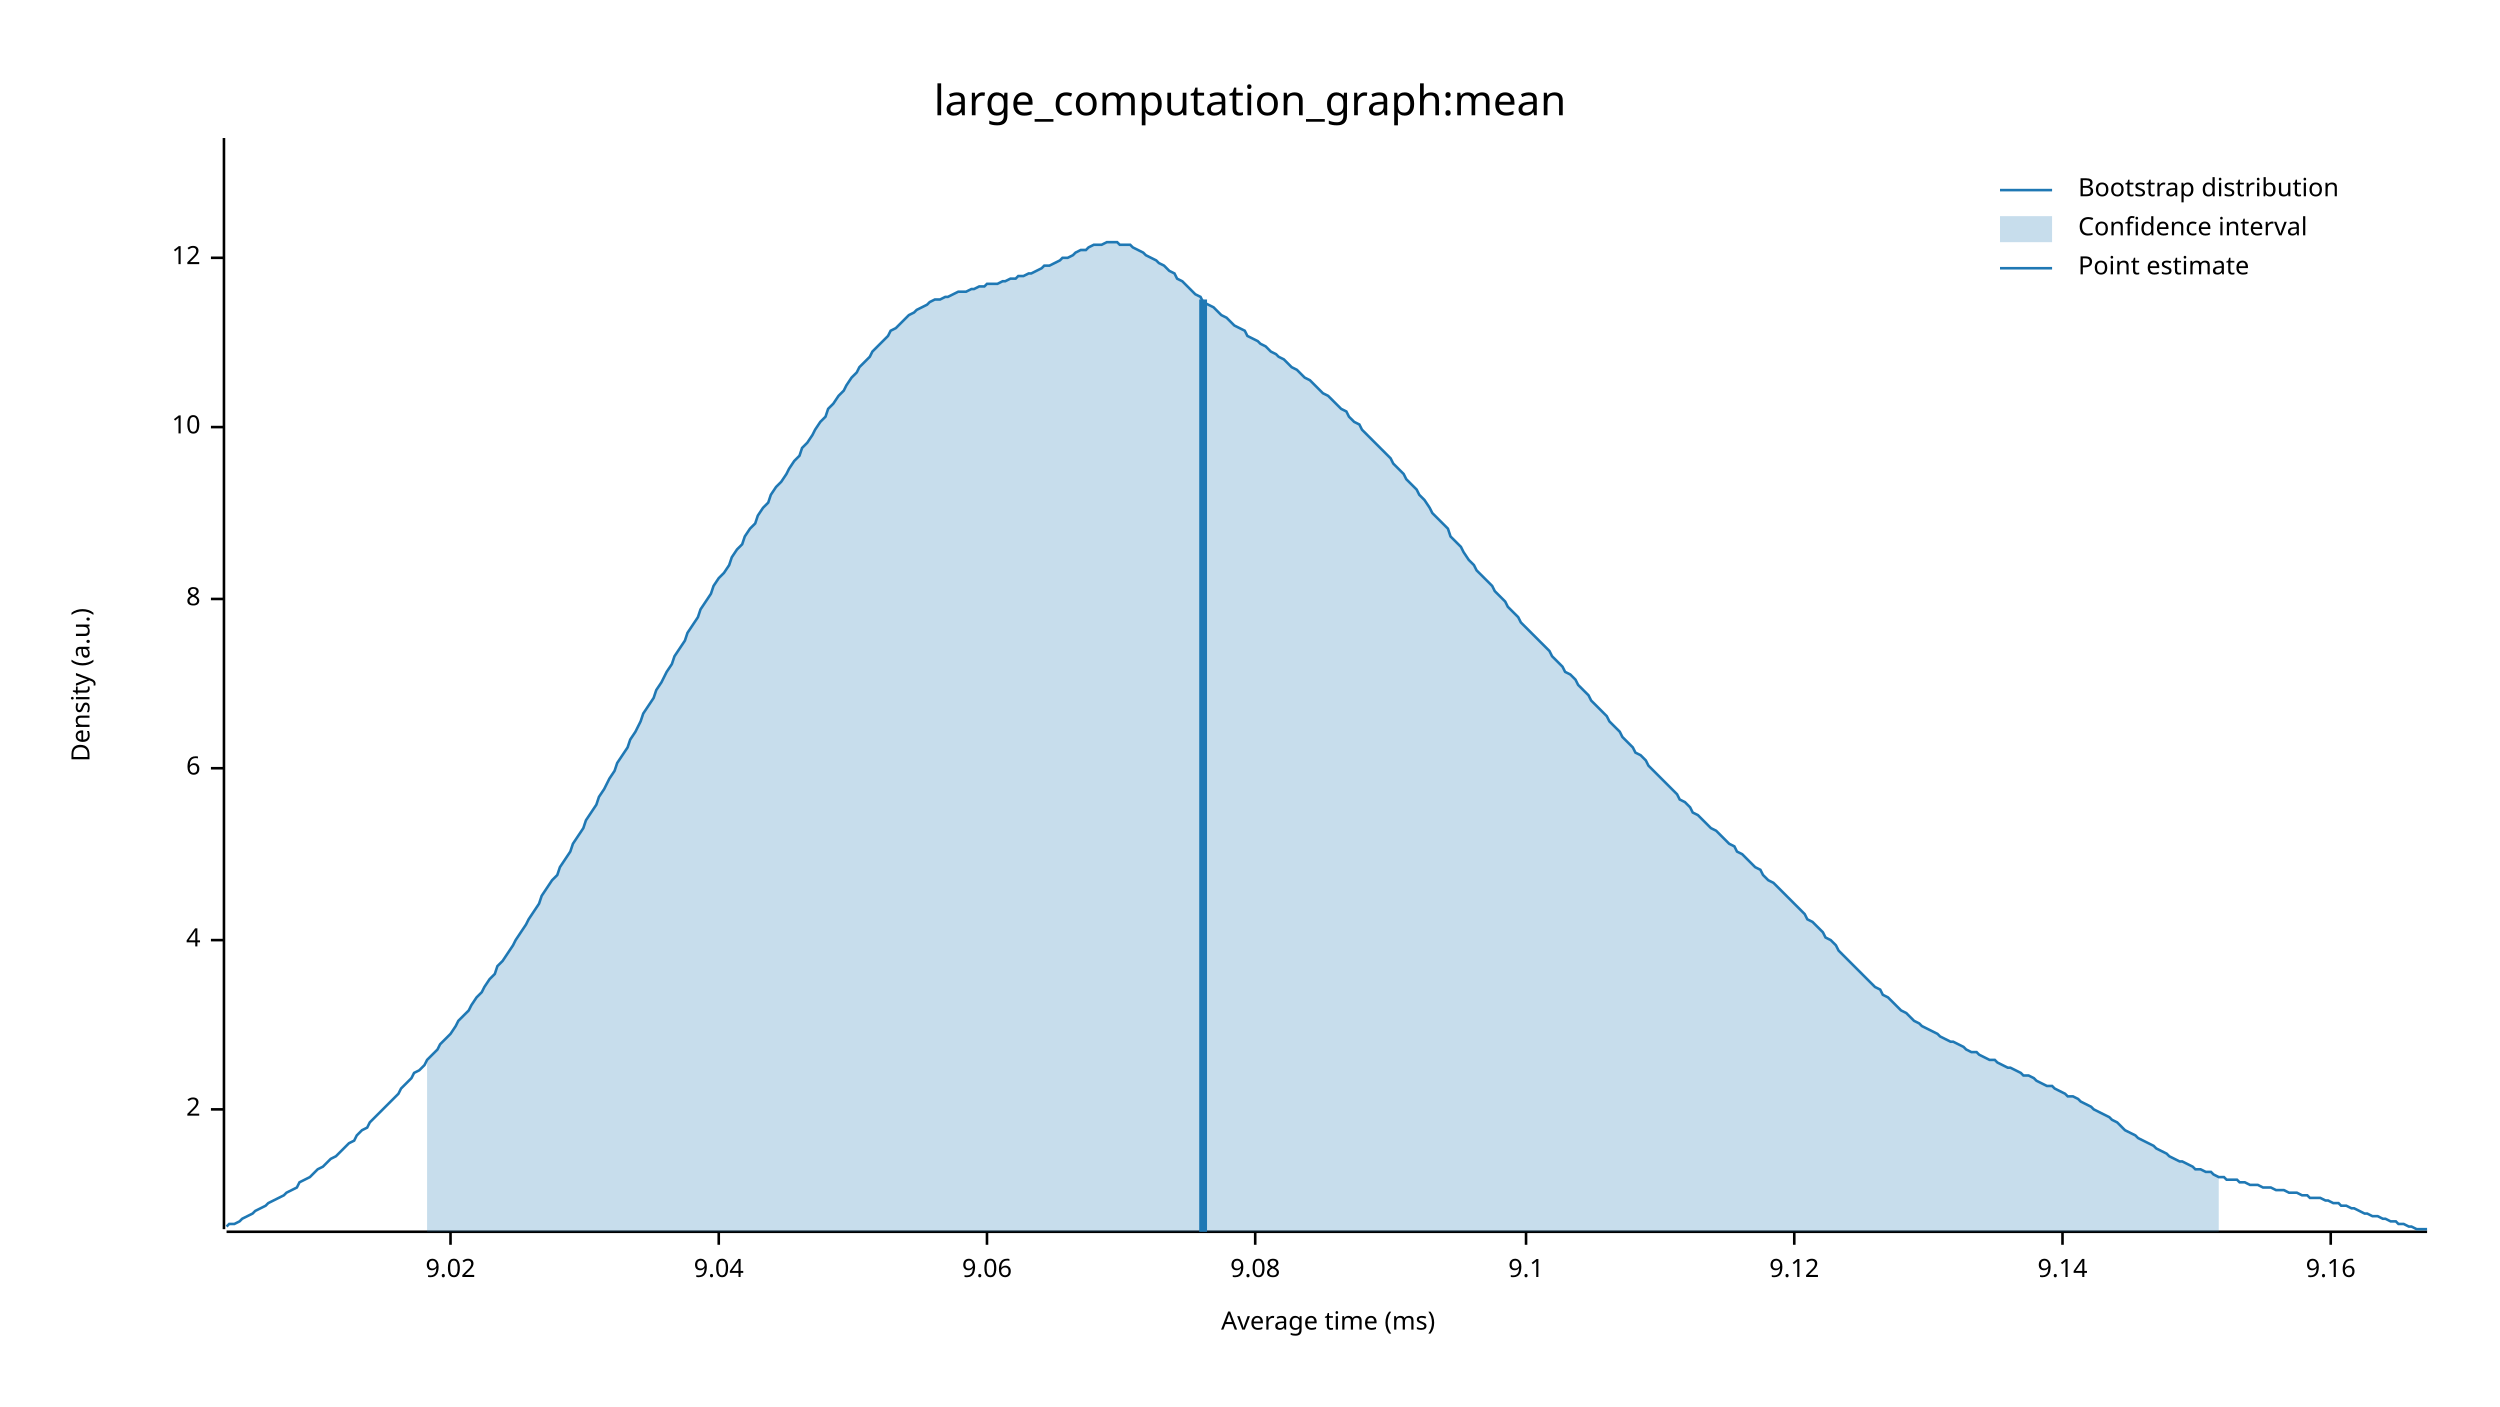
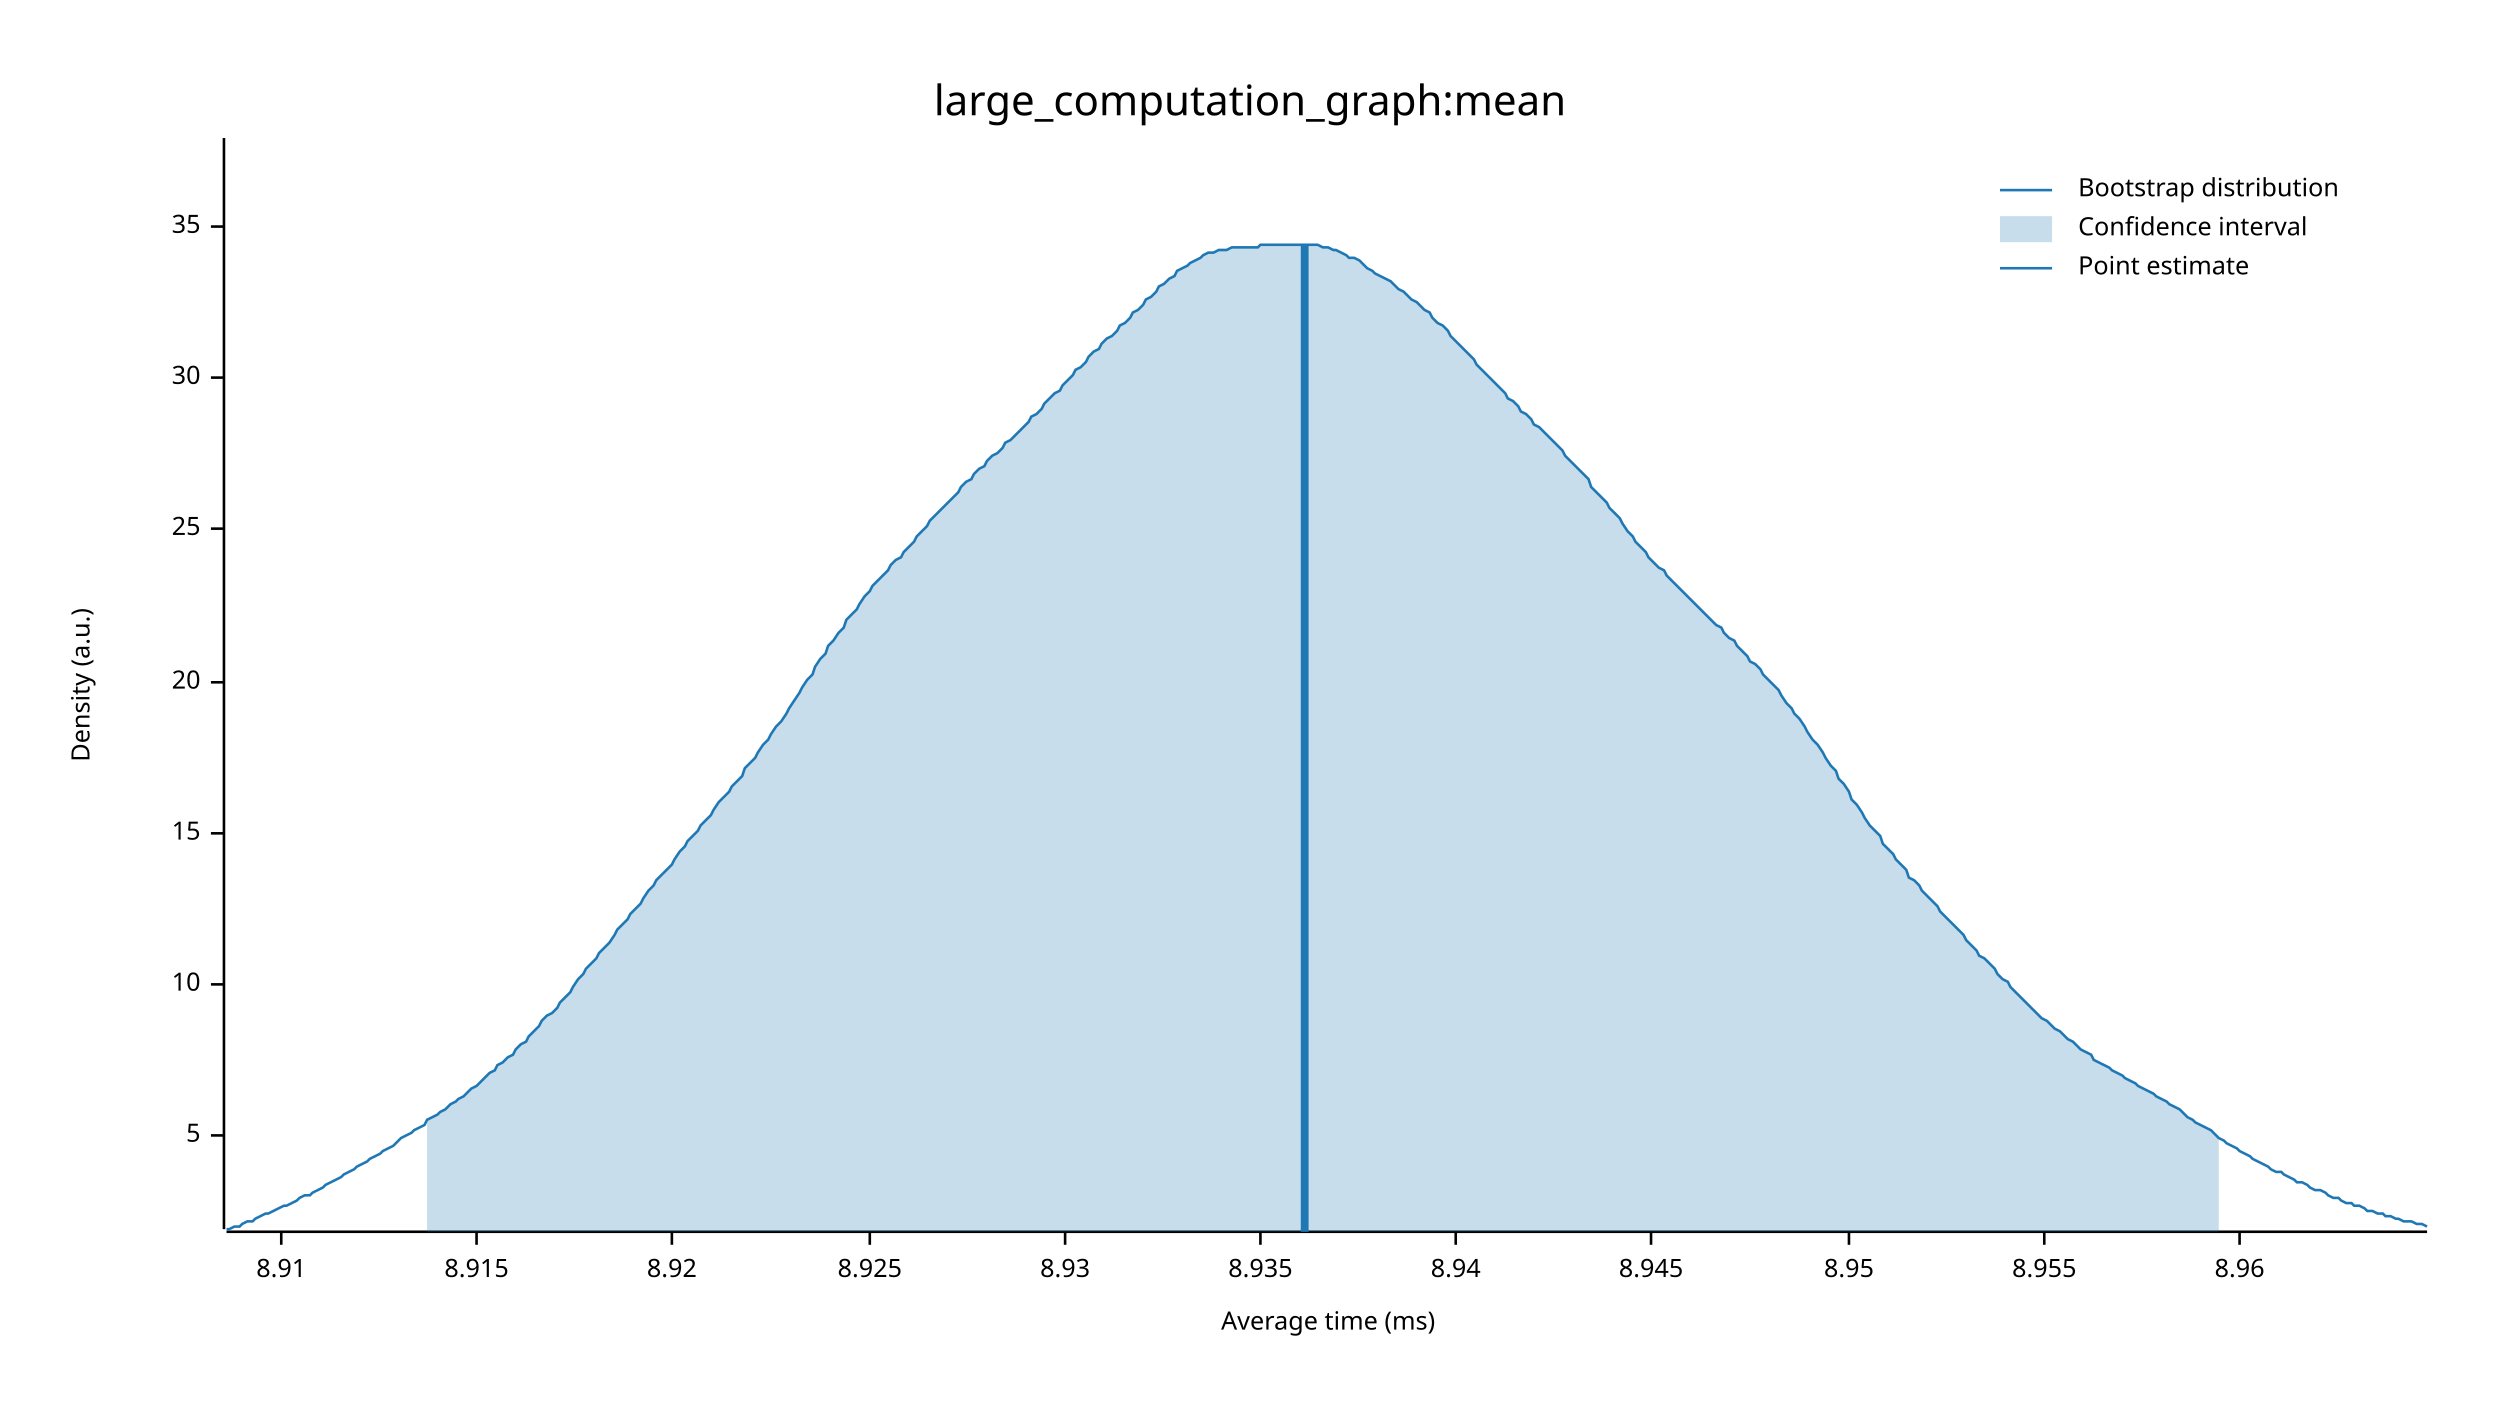
<svg xmlns="http://www.w3.org/2000/svg" width="960" height="540" viewBox="0 0 960 540">
  <text x="480" y="32" dy="0.76em" text-anchor="middle" font-family="sans-serif" font-size="16.129" opacity="1" fill="#000000">
large_computation_graph:mean
</text>
  <text x="27" y="263" dy="0.76em" text-anchor="middle" font-family="sans-serif" font-size="9.677" opacity="1" fill="#000000" transform="rotate(270, 27, 263)">
Density (a.u.)
</text>
  <text x="510" y="513" dy="-0.5ex" text-anchor="middle" font-family="sans-serif" font-size="9.677" opacity="1" fill="#000000">
Average time (ms)
</text>
  <polyline fill="none" opacity="1" stroke="#000000" stroke-width="1" points="86,53 86,472 " />
-   <text x="77" y="426" dy="0.5ex" text-anchor="end" font-family="sans-serif" font-size="9.677" opacity="1" fill="#000000">
- 2
+   <text x="77" y="436" dy="0.5ex" text-anchor="end" font-family="sans-serif" font-size="9.677" opacity="1" fill="#000000">
+ 5
</text>
-   <polyline fill="none" opacity="1" stroke="#000000" stroke-width="1" points="81,426 86,426 " />
-   <text x="77" y="361" dy="0.5ex" text-anchor="end" font-family="sans-serif" font-size="9.677" opacity="1" fill="#000000">
- 4
- </text>
-   <polyline fill="none" opacity="1" stroke="#000000" stroke-width="1" points="81,361 86,361 " />
-   <text x="77" y="295" dy="0.5ex" text-anchor="end" font-family="sans-serif" font-size="9.677" opacity="1" fill="#000000">
- 6
- </text>
-   <polyline fill="none" opacity="1" stroke="#000000" stroke-width="1" points="81,295 86,295 " />
-   <text x="77" y="230" dy="0.5ex" text-anchor="end" font-family="sans-serif" font-size="9.677" opacity="1" fill="#000000">
- 8
- </text>
-   <polyline fill="none" opacity="1" stroke="#000000" stroke-width="1" points="81,230 86,230 " />
-   <text x="77" y="164" dy="0.5ex" text-anchor="end" font-family="sans-serif" font-size="9.677" opacity="1" fill="#000000">
+   <polyline fill="none" opacity="1" stroke="#000000" stroke-width="1" points="81,436 86,436 " />
+   <text x="77" y="378" dy="0.5ex" text-anchor="end" font-family="sans-serif" font-size="9.677" opacity="1" fill="#000000">
10
</text>
-   <polyline fill="none" opacity="1" stroke="#000000" stroke-width="1" points="81,164 86,164 " />
-   <text x="77" y="99" dy="0.5ex" text-anchor="end" font-family="sans-serif" font-size="9.677" opacity="1" fill="#000000">
- 12
+   <polyline fill="none" opacity="1" stroke="#000000" stroke-width="1" points="81,378 86,378 " />
+   <text x="77" y="320" dy="0.5ex" text-anchor="end" font-family="sans-serif" font-size="9.677" opacity="1" fill="#000000">
+ 15
</text>
-   <polyline fill="none" opacity="1" stroke="#000000" stroke-width="1" points="81,99 86,99 " />
+   <polyline fill="none" opacity="1" stroke="#000000" stroke-width="1" points="81,320 86,320 " />
+   <text x="77" y="262" dy="0.5ex" text-anchor="end" font-family="sans-serif" font-size="9.677" opacity="1" fill="#000000">
+ 20
+ </text>
+   <polyline fill="none" opacity="1" stroke="#000000" stroke-width="1" points="81,262 86,262 " />
+   <text x="77" y="203" dy="0.5ex" text-anchor="end" font-family="sans-serif" font-size="9.677" opacity="1" fill="#000000">
+ 25
+ </text>
+   <polyline fill="none" opacity="1" stroke="#000000" stroke-width="1" points="81,203 86,203 " />
+   <text x="77" y="145" dy="0.5ex" text-anchor="end" font-family="sans-serif" font-size="9.677" opacity="1" fill="#000000">
+ 30
+ </text>
+   <polyline fill="none" opacity="1" stroke="#000000" stroke-width="1" points="81,145 86,145 " />
+   <text x="77" y="87" dy="0.5ex" text-anchor="end" font-family="sans-serif" font-size="9.677" opacity="1" fill="#000000">
+ 35
+ </text>
+   <polyline fill="none" opacity="1" stroke="#000000" stroke-width="1" points="81,87 86,87 " />
  <polyline fill="none" opacity="1" stroke="#000000" stroke-width="1" points="87,473 932,473 " />
-   <text x="173" y="483" dy="0.76em" text-anchor="middle" font-family="sans-serif" font-size="9.677" opacity="1" fill="#000000">
- 9.02
+   <text x="108" y="483" dy="0.76em" text-anchor="middle" font-family="sans-serif" font-size="9.677" opacity="1" fill="#000000">
+ 8.91
</text>
-   <polyline fill="none" opacity="1" stroke="#000000" stroke-width="1" points="173,473 173,478 " />
-   <text x="276" y="483" dy="0.76em" text-anchor="middle" font-family="sans-serif" font-size="9.677" opacity="1" fill="#000000">
- 9.04
+   <polyline fill="none" opacity="1" stroke="#000000" stroke-width="1" points="108,473 108,478 " />
+   <text x="183" y="483" dy="0.76em" text-anchor="middle" font-family="sans-serif" font-size="9.677" opacity="1" fill="#000000">
+ 8.915
</text>
-   <polyline fill="none" opacity="1" stroke="#000000" stroke-width="1" points="276,473 276,478 " />
-   <text x="379" y="483" dy="0.76em" text-anchor="middle" font-family="sans-serif" font-size="9.677" opacity="1" fill="#000000">
- 9.06
+   <polyline fill="none" opacity="1" stroke="#000000" stroke-width="1" points="183,473 183,478 " />
+   <text x="258" y="483" dy="0.76em" text-anchor="middle" font-family="sans-serif" font-size="9.677" opacity="1" fill="#000000">
+ 8.92
</text>
-   <polyline fill="none" opacity="1" stroke="#000000" stroke-width="1" points="379,473 379,478 " />
-   <text x="482" y="483" dy="0.76em" text-anchor="middle" font-family="sans-serif" font-size="9.677" opacity="1" fill="#000000">
- 9.08
+   <polyline fill="none" opacity="1" stroke="#000000" stroke-width="1" points="258,473 258,478 " />
+   <text x="334" y="483" dy="0.76em" text-anchor="middle" font-family="sans-serif" font-size="9.677" opacity="1" fill="#000000">
+ 8.925
</text>
-   <polyline fill="none" opacity="1" stroke="#000000" stroke-width="1" points="482,473 482,478 " />
-   <text x="586" y="483" dy="0.76em" text-anchor="middle" font-family="sans-serif" font-size="9.677" opacity="1" fill="#000000">
- 9.1
+   <polyline fill="none" opacity="1" stroke="#000000" stroke-width="1" points="334,473 334,478 " />
+   <text x="409" y="483" dy="0.76em" text-anchor="middle" font-family="sans-serif" font-size="9.677" opacity="1" fill="#000000">
+ 8.93
</text>
-   <polyline fill="none" opacity="1" stroke="#000000" stroke-width="1" points="586,473 586,478 " />
-   <text x="689" y="483" dy="0.76em" text-anchor="middle" font-family="sans-serif" font-size="9.677" opacity="1" fill="#000000">
- 9.12
+   <polyline fill="none" opacity="1" stroke="#000000" stroke-width="1" points="409,473 409,478 " />
+   <text x="484" y="483" dy="0.76em" text-anchor="middle" font-family="sans-serif" font-size="9.677" opacity="1" fill="#000000">
+ 8.935
</text>
-   <polyline fill="none" opacity="1" stroke="#000000" stroke-width="1" points="689,473 689,478 " />
-   <text x="792" y="483" dy="0.76em" text-anchor="middle" font-family="sans-serif" font-size="9.677" opacity="1" fill="#000000">
- 9.14
+   <polyline fill="none" opacity="1" stroke="#000000" stroke-width="1" points="484,473 484,478 " />
+   <text x="559" y="483" dy="0.76em" text-anchor="middle" font-family="sans-serif" font-size="9.677" opacity="1" fill="#000000">
+ 8.94
</text>
-   <polyline fill="none" opacity="1" stroke="#000000" stroke-width="1" points="792,473 792,478 " />
-   <text x="895" y="483" dy="0.76em" text-anchor="middle" font-family="sans-serif" font-size="9.677" opacity="1" fill="#000000">
- 9.16
+   <polyline fill="none" opacity="1" stroke="#000000" stroke-width="1" points="559,473 559,478 " />
+   <text x="634" y="483" dy="0.76em" text-anchor="middle" font-family="sans-serif" font-size="9.677" opacity="1" fill="#000000">
+ 8.945
</text>
-   <polyline fill="none" opacity="1" stroke="#000000" stroke-width="1" points="895,473 895,478 " />
-   <polyline fill="none" opacity="1" stroke="#1F78B4" stroke-width="1" points="87,471 88,470 90,470 92,469 93,468 95,467 97,466 98,465 100,464 102,463 103,462 105,461 107,460 109,459 110,458 112,457 114,456 115,454 117,453 119,452 120,451 122,449 124,448 125,447 127,445 129,444 131,442 132,441 134,439 136,438 137,436 139,434 141,433 142,431 144,429 146,427 147,426 149,424 151,422 153,420 154,418 156,416 158,414 159,412 161,411 163,409 164,407 166,405 168,403 169,401 171,399 173,397 175,394 176,392 178,390 180,388 181,386 183,383 185,381 186,379 188,376 190,374 191,371 193,369 195,366 197,363 198,361 200,358 202,355 203,353 205,350 207,347 208,344 210,341 212,338 214,336 215,333 217,330 219,327 220,324 222,321 224,318 225,315 227,312 229,309 230,306 232,303 234,299 236,296 237,293 239,290 241,287 242,284 244,281 246,277 247,274 249,271 251,268 252,265 254,262 256,258 258,255 259,252 261,249 263,246 264,243 266,240 268,237 269,234 271,231 273,228 274,225 276,222 278,220 280,217 281,214 283,211 285,209 286,206 288,203 290,201 291,198 293,195 295,193 296,190 298,187 300,185 302,182 303,180 305,177 307,175 308,172 310,170 312,167 313,165 315,162 317,160 318,157 320,155 322,152 324,150 325,148 327,145 329,143 330,141 332,139 334,137 335,135 337,133 339,131 341,129 342,127 344,126 346,124 347,123 349,121 351,120 352,119 354,118 356,117 357,116 359,115 361,115 363,114 364,114 366,113 368,112 369,112 371,112 373,111 374,111 376,110 378,110 379,109 381,109 383,109 385,108 386,108 388,107 390,107 391,106 393,106 395,105 396,105 398,104 400,103 401,102 403,102 405,101 407,100 408,99 410,99 412,98 413,97 415,96 417,96 418,95 420,94 422,94 423,94 425,93 427,93 429,93 430,94 432,94 434,94 435,95 437,96 439,97 440,98 442,99 444,100 445,101 447,102 449,104 451,105 452,107 454,108 456,110 457,111 459,113 461,114 462,116 464,117 466,118 468,120 469,121 471,122 473,124 474,125 476,126 478,127 479,129 481,130 483,131 484,132 486,133 488,135 490,136 491,137 493,138 495,140 496,141 498,142 500,144 501,145 503,146 505,148 506,149 508,151 510,152 512,154 513,155 515,157 517,158 518,160 520,162 522,163 523,165 525,167 527,169 528,170 530,172 532,174 534,176 535,178 537,180 539,182 540,184 542,186 544,188 545,190 547,192 549,195 550,197 552,199 554,201 556,203 557,206 559,208 561,210 562,212 564,215 566,217 567,219 569,221 571,223 573,225 574,227 576,229 578,231 579,233 581,235 583,237 584,239 586,241 588,243 589,244 591,246 593,248 595,250 596,252 598,254 600,256 601,258 603,259 605,261 606,263 608,265 610,267 611,269 613,271 615,273 617,275 618,277 620,279 622,281 623,283 625,285 627,287 628,289 630,290 632,292 633,294 635,296 637,298 639,300 640,301 642,303 644,305 645,307 647,308 649,310 650,312 652,313 654,315 655,316 657,318 659,319 661,321 662,322 664,324 666,325 667,327 669,328 671,330 672,331 674,333 676,334 677,336 679,338 681,339 683,341 684,342 686,344 688,346 689,347 691,349 693,351 694,353 696,354 698,356 700,358 701,360 703,361 705,363 706,365 708,367 710,369 711,370 713,372 715,374 716,375 718,377 720,379 722,380 723,382 725,383 727,385 728,386 730,388 732,389 733,390 735,392 737,393 738,394 740,395 742,396 744,397 745,398 747,399 749,400 750,400 752,401 754,402 755,403 757,404 759,404 760,405 762,406 764,407 766,407 767,408 769,409 771,410 772,410 774,411 776,412 777,413 779,413 781,414 782,415 784,416 786,417 788,417 789,418 791,419 793,420 794,421 796,421 798,422 799,423 801,424 803,425 804,426 806,427 808,428 810,429 811,430 813,431 815,433 816,434 818,435 820,436 821,437 823,438 825,439 827,440 828,441 830,442 832,443 833,444 835,445 837,446 838,446 840,447 842,448 843,449 845,449 847,450 849,450 850,451 852,452 854,452 855,453 857,453 859,453 860,454 862,454 864,455 865,455 867,455 869,456 871,456 872,456 874,457 876,457 877,457 879,458 881,458 882,458 884,459 886,459 887,460 889,460 891,460 893,461 894,461 896,462 898,462 899,463 901,463 903,464 904,464 906,465 908,466 909,466 911,467 913,467 915,468 916,468 918,469 920,469 921,470 923,470 925,471 926,471 928,472 930,472 932,472 " />
-   <polygon opacity="0.25" fill="#1F78B4" points="164,407 166,405 168,403 169,401 171,399 173,397 175,394 176,392 178,390 180,388 181,386 183,383 185,381 186,379 188,376 190,374 191,371 193,369 195,366 197,363 198,361 200,358 202,355 203,353 205,350 207,347 208,344 210,341 212,338 214,336 215,333 217,330 219,327 220,324 222,321 224,318 225,315 227,312 229,309 230,306 232,303 234,299 236,296 237,293 239,290 241,287 242,284 244,281 246,277 247,274 249,271 251,268 252,265 254,262 256,258 258,255 259,252 261,249 263,246 264,243 266,240 268,237 269,234 271,231 273,228 274,225 276,222 278,220 280,217 281,214 283,211 285,209 286,206 288,203 290,201 291,198 293,195 295,193 296,190 298,187 300,185 302,182 303,180 305,177 307,175 308,172 310,170 312,167 313,165 315,162 317,160 318,157 320,155 322,152 324,150 325,148 327,145 329,143 330,141 332,139 334,137 335,135 337,133 339,131 341,129 342,127 344,126 346,124 347,123 349,121 351,120 352,119 354,118 356,117 357,116 359,115 361,115 363,114 364,114 366,113 368,112 369,112 371,112 373,111 374,111 376,110 378,110 379,109 381,109 383,109 385,108 386,108 388,107 390,107 391,106 393,106 395,105 396,105 398,104 400,103 401,102 403,102 405,101 407,100 408,99 410,99 412,98 413,97 415,96 417,96 418,95 420,94 422,94 423,94 425,93 427,93 429,93 430,94 432,94 434,94 435,95 437,96 439,97 440,98 442,99 444,100 445,101 447,102 449,104 451,105 452,107 454,108 456,110 457,111 459,113 461,114 462,116 464,117 466,118 468,120 469,121 471,122 473,124 474,125 476,126 478,127 479,129 481,130 483,131 484,132 486,133 488,135 490,136 491,137 493,138 495,140 496,141 498,142 500,144 501,145 503,146 505,148 506,149 508,151 510,152 512,154 513,155 515,157 517,158 518,160 520,162 522,163 523,165 525,167 527,169 528,170 530,172 532,174 534,176 535,178 537,180 539,182 540,184 542,186 544,188 545,190 547,192 549,195 550,197 552,199 554,201 556,203 557,206 559,208 561,210 562,212 564,215 566,217 567,219 569,221 571,223 573,225 574,227 576,229 578,231 579,233 581,235 583,237 584,239 586,241 588,243 589,244 591,246 593,248 595,250 596,252 598,254 600,256 601,258 603,259 605,261 606,263 608,265 610,267 611,269 613,271 615,273 617,275 618,277 620,279 622,281 623,283 625,285 627,287 628,289 630,290 632,292 633,294 635,296 637,298 639,300 640,301 642,303 644,305 645,307 647,308 649,310 650,312 652,313 654,315 655,316 657,318 659,319 661,321 662,322 664,324 666,325 667,327 669,328 671,330 672,331 674,333 676,334 677,336 679,338 681,339 683,341 684,342 686,344 688,346 689,347 691,349 693,351 694,353 696,354 698,356 700,358 701,360 703,361 705,363 706,365 708,367 710,369 711,370 713,372 715,374 716,375 718,377 720,379 722,380 723,382 725,383 727,385 728,386 730,388 732,389 733,390 735,392 737,393 738,394 740,395 742,396 744,397 745,398 747,399 749,400 750,400 752,401 754,402 755,403 757,404 759,404 760,405 762,406 764,407 766,407 767,408 769,409 771,410 772,410 774,411 776,412 777,413 779,413 781,414 782,415 784,416 786,417 788,417 789,418 791,419 793,420 794,421 796,421 798,422 799,423 801,424 803,425 804,426 806,427 808,428 810,429 811,430 813,431 815,433 816,434 818,435 820,436 821,437 823,438 825,439 827,440 828,441 830,442 832,443 833,444 835,445 837,446 838,446 840,447 842,448 843,449 845,449 847,450 849,450 850,451 852,452 852,473 164,473 " />
-   <polyline fill="none" opacity="1" stroke="#1F78B4" stroke-width="3" points="462,473 462,115 " />
+   <polyline fill="none" opacity="1" stroke="#000000" stroke-width="1" points="634,473 634,478 " />
+   <text x="710" y="483" dy="0.76em" text-anchor="middle" font-family="sans-serif" font-size="9.677" opacity="1" fill="#000000">
+ 8.95
+ </text>
+   <polyline fill="none" opacity="1" stroke="#000000" stroke-width="1" points="710,473 710,478 " />
+   <text x="785" y="483" dy="0.76em" text-anchor="middle" font-family="sans-serif" font-size="9.677" opacity="1" fill="#000000">
+ 8.955
+ </text>
+   <polyline fill="none" opacity="1" stroke="#000000" stroke-width="1" points="785,473 785,478 " />
+   <text x="860" y="483" dy="0.76em" text-anchor="middle" font-family="sans-serif" font-size="9.677" opacity="1" fill="#000000">
+ 8.96
+ </text>
+   <polyline fill="none" opacity="1" stroke="#000000" stroke-width="1" points="860,473 860,478 " />
+   <polyline fill="none" opacity="1" stroke="#1F78B4" stroke-width="1" points="87,472 88,472 90,471 92,471 93,470 95,469 97,469 98,468 100,467 102,466 103,466 105,465 107,464 109,463 110,463 112,462 114,461 115,460 117,459 119,459 120,458 122,457 124,456 125,455 127,454 129,453 131,452 132,451 134,450 136,449 137,448 139,447 141,446 142,445 144,444 146,443 147,442 149,441 151,440 153,438 154,437 156,436 158,435 159,434 161,433 163,432 164,430 166,429 168,428 169,427 171,426 173,424 175,423 176,422 178,421 180,419 181,418 183,417 185,415 186,414 188,412 190,411 191,409 193,408 195,406 197,405 198,403 200,401 202,400 203,398 205,396 207,394 208,392 210,390 212,389 214,387 215,385 217,383 219,381 220,379 222,376 224,374 225,372 227,370 229,368 230,366 232,364 234,362 236,359 237,357 239,355 241,353 242,351 244,349 246,347 247,345 249,342 251,340 252,338 254,336 256,334 258,332 259,330 261,327 263,325 264,323 266,321 268,319 269,317 271,315 273,313 274,311 276,308 278,306 280,304 281,302 283,300 285,298 286,295 288,293 290,291 291,289 293,286 295,284 296,282 298,279 300,277 302,274 303,272 305,269 307,266 308,264 310,261 312,259 313,256 315,253 317,251 318,248 320,246 322,243 324,241 325,238 327,236 329,234 330,232 332,229 334,227 335,225 337,223 339,221 341,219 342,217 344,215 346,214 347,212 349,210 351,208 352,206 354,204 356,202 357,200 359,198 361,196 363,194 364,193 366,191 368,189 369,187 371,185 373,184 374,182 376,180 378,179 379,177 381,175 383,174 385,172 386,170 388,169 390,167 391,166 393,164 395,162 396,160 398,159 400,157 401,155 403,153 405,151 407,150 408,148 410,146 412,144 413,142 415,141 417,139 418,137 420,135 422,134 423,132 425,130 427,129 429,127 430,125 432,124 434,122 435,120 437,119 439,117 440,115 442,114 444,112 445,110 447,109 449,107 451,106 452,104 454,103 456,102 457,101 459,100 461,99 462,98 464,97 466,97 468,96 469,96 471,96 473,95 474,95 476,95 478,95 479,95 481,95 483,95 484,94 486,94 488,94 490,94 491,94 493,94 495,94 496,94 498,94 500,94 501,94 503,94 505,94 506,94 508,95 510,95 512,96 513,96 515,97 517,98 518,99 520,99 522,100 523,101 525,103 527,104 528,105 530,106 532,107 534,108 535,109 537,111 539,112 540,113 542,115 544,116 545,117 547,119 549,120 550,122 552,124 554,125 556,127 557,129 559,131 561,133 562,134 564,136 566,138 567,140 569,142 571,144 573,146 574,147 576,149 578,151 579,153 581,154 583,156 584,158 586,159 588,161 589,163 591,164 593,166 595,168 596,169 598,171 600,173 601,175 603,177 605,179 606,180 608,182 610,184 611,187 613,189 615,191 617,193 618,195 620,197 622,199 623,201 625,204 627,206 628,208 630,210 632,212 633,214 635,216 637,218 639,219 640,221 642,223 644,225 645,226 647,228 649,230 650,231 652,233 654,235 655,236 657,238 659,240 661,241 662,243 664,245 666,246 667,248 669,250 671,252 672,254 674,255 676,257 677,259 679,261 681,263 683,265 684,267 686,270 688,272 689,274 691,276 693,279 694,281 696,284 698,286 700,289 701,291 703,294 705,296 706,299 708,301 710,304 711,307 713,309 715,312 716,314 718,317 720,319 722,321 723,324 725,326 727,328 728,330 730,332 732,334 733,337 735,338 737,340 738,342 740,344 742,346 744,348 745,350 747,352 749,354 750,355 752,357 754,359 755,361 757,363 759,365 760,367 762,368 764,370 766,372 767,374 769,376 771,377 772,379 774,381 776,383 777,384 779,386 781,388 782,389 784,391 786,392 788,394 789,395 791,396 793,398 794,399 796,400 798,402 799,403 801,404 803,405 804,407 806,408 808,409 810,410 811,411 813,412 815,413 816,414 818,415 820,416 821,417 823,418 825,419 827,420 828,421 830,422 832,423 833,424 835,425 837,426 838,427 840,429 842,430 843,431 845,432 847,433 849,434 850,435 852,437 854,438 855,439 857,440 859,441 860,442 862,443 864,444 865,445 867,446 869,447 871,448 872,449 874,450 876,450 877,451 879,452 881,453 882,454 884,454 886,455 887,456 889,457 891,457 893,458 894,459 896,460 898,460 899,461 901,462 903,462 904,463 906,463 908,464 909,465 911,465 913,466 915,466 916,467 918,467 920,468 921,468 923,469 925,469 926,469 928,470 930,470 932,471 " />
+   <polygon opacity="0.25" fill="#1F78B4" points="164,430 166,429 168,428 169,427 171,426 173,424 175,423 176,422 178,421 180,419 181,418 183,417 185,415 186,414 188,412 190,411 191,409 193,408 195,406 197,405 198,403 200,401 202,400 203,398 205,396 207,394 208,392 210,390 212,389 214,387 215,385 217,383 219,381 220,379 222,376 224,374 225,372 227,370 229,368 230,366 232,364 234,362 236,359 237,357 239,355 241,353 242,351 244,349 246,347 247,345 249,342 251,340 252,338 254,336 256,334 258,332 259,330 261,327 263,325 264,323 266,321 268,319 269,317 271,315 273,313 274,311 276,308 278,306 280,304 281,302 283,300 285,298 286,295 288,293 290,291 291,289 293,286 295,284 296,282 298,279 300,277 302,274 303,272 305,269 307,266 308,264 310,261 312,259 313,256 315,253 317,251 318,248 320,246 322,243 324,241 325,238 327,236 329,234 330,232 332,229 334,227 335,225 337,223 339,221 341,219 342,217 344,215 346,214 347,212 349,210 351,208 352,206 354,204 356,202 357,200 359,198 361,196 363,194 364,193 366,191 368,189 369,187 371,185 373,184 374,182 376,180 378,179 379,177 381,175 383,174 385,172 386,170 388,169 390,167 391,166 393,164 395,162 396,160 398,159 400,157 401,155 403,153 405,151 407,150 408,148 410,146 412,144 413,142 415,141 417,139 418,137 420,135 422,134 423,132 425,130 427,129 429,127 430,125 432,124 434,122 435,120 437,119 439,117 440,115 442,114 444,112 445,110 447,109 449,107 451,106 452,104 454,103 456,102 457,101 459,100 461,99 462,98 464,97 466,97 468,96 469,96 471,96 473,95 474,95 476,95 478,95 479,95 481,95 483,95 484,94 486,94 488,94 490,94 491,94 493,94 495,94 496,94 498,94 500,94 501,94 503,94 505,94 506,94 508,95 510,95 512,96 513,96 515,97 517,98 518,99 520,99 522,100 523,101 525,103 527,104 528,105 530,106 532,107 534,108 535,109 537,111 539,112 540,113 542,115 544,116 545,117 547,119 549,120 550,122 552,124 554,125 556,127 557,129 559,131 561,133 562,134 564,136 566,138 567,140 569,142 571,144 573,146 574,147 576,149 578,151 579,153 581,154 583,156 584,158 586,159 588,161 589,163 591,164 593,166 595,168 596,169 598,171 600,173 601,175 603,177 605,179 606,180 608,182 610,184 611,187 613,189 615,191 617,193 618,195 620,197 622,199 623,201 625,204 627,206 628,208 630,210 632,212 633,214 635,216 637,218 639,219 640,221 642,223 644,225 645,226 647,228 649,230 650,231 652,233 654,235 655,236 657,238 659,240 661,241 662,243 664,245 666,246 667,248 669,250 671,252 672,254 674,255 676,257 677,259 679,261 681,263 683,265 684,267 686,270 688,272 689,274 691,276 693,279 694,281 696,284 698,286 700,289 701,291 703,294 705,296 706,299 708,301 710,304 711,307 713,309 715,312 716,314 718,317 720,319 722,321 723,324 725,326 727,328 728,330 730,332 732,334 733,337 735,338 737,340 738,342 740,344 742,346 744,348 745,350 747,352 749,354 750,355 752,357 754,359 755,361 757,363 759,365 760,367 762,368 764,370 766,372 767,374 769,376 771,377 772,379 774,381 776,383 777,384 779,386 781,388 782,389 784,391 786,392 788,394 789,395 791,396 793,398 794,399 796,400 798,402 799,403 801,404 803,405 804,407 806,408 808,409 810,410 811,411 813,412 815,413 816,414 818,415 820,416 821,417 823,418 825,419 827,420 828,421 830,422 832,423 833,424 835,425 837,426 838,427 840,429 842,430 843,431 845,432 847,433 849,434 850,435 852,437 852,473 164,473 " />
+   <polyline fill="none" opacity="1" stroke="#1F78B4" stroke-width="3" points="501,473 501,94 " />
  <text x="798" y="68" dy="0.76em" text-anchor="start" font-family="sans-serif" font-size="9.677" opacity="1" fill="#000000">
Bootstrap distribution
</text>
  <text x="798" y="83" dy="0.76em" text-anchor="start" font-family="sans-serif" font-size="9.677" opacity="1" fill="#000000">
Confidence interval
</text>
  <text x="798" y="98" dy="0.76em" text-anchor="start" font-family="sans-serif" font-size="9.677" opacity="1" fill="#000000">
Point estimate
</text>
  <polyline fill="none" opacity="1" stroke="#1F78B4" stroke-width="1" points="768,73 788,73 " />
  <rect x="768" y="83" width="20" height="10" opacity="0.25" fill="#1F78B4" stroke="none" />
  <polyline fill="none" opacity="1" stroke="#1F78B4" stroke-width="1" points="768,103 788,103 " />
</svg>
